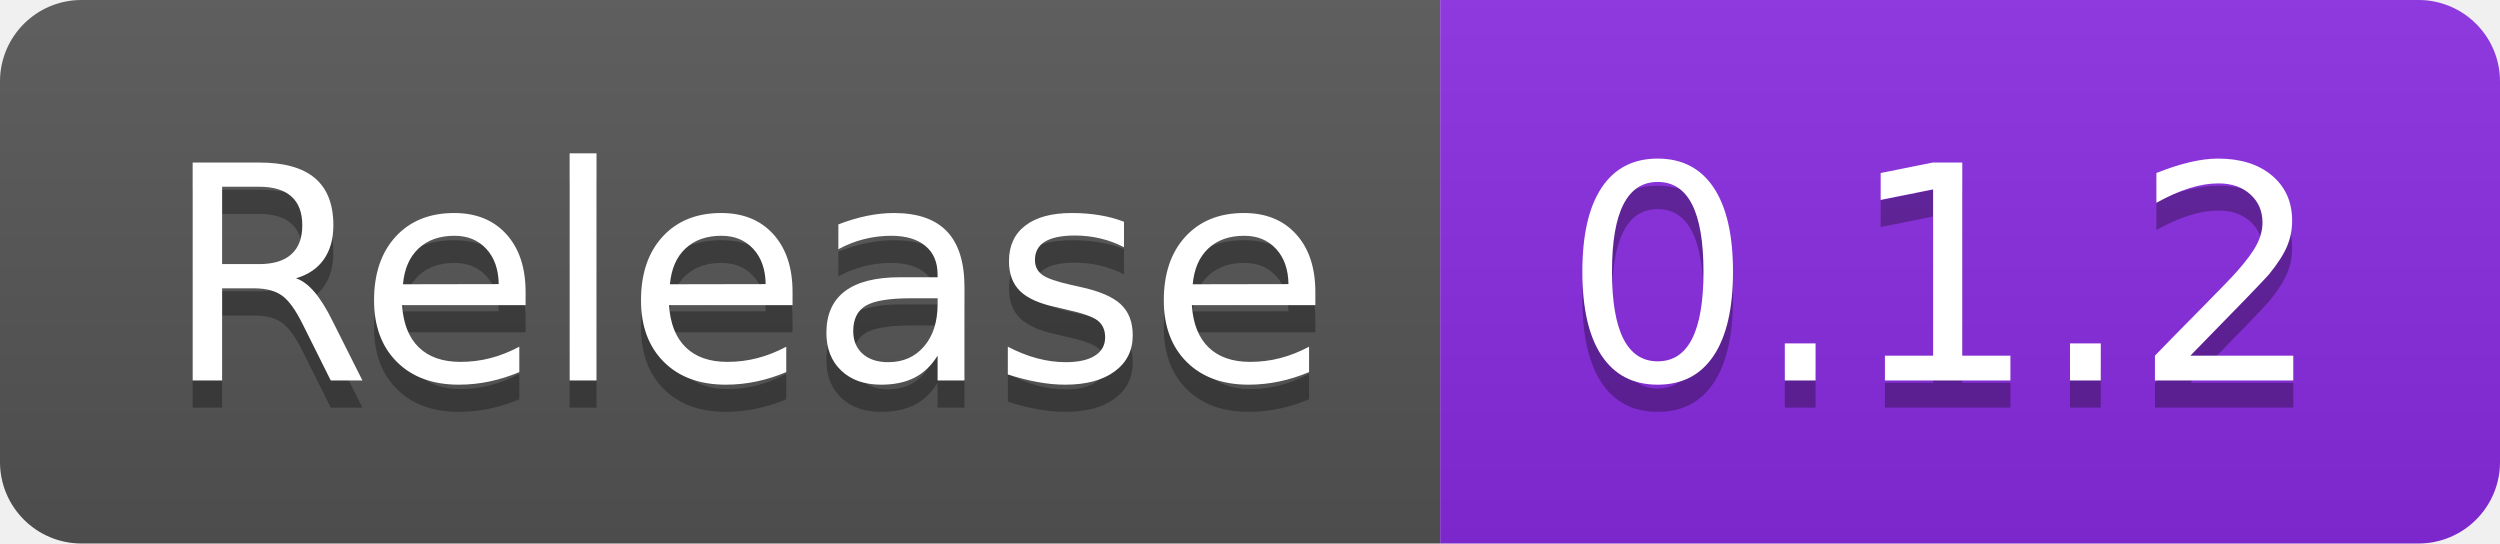
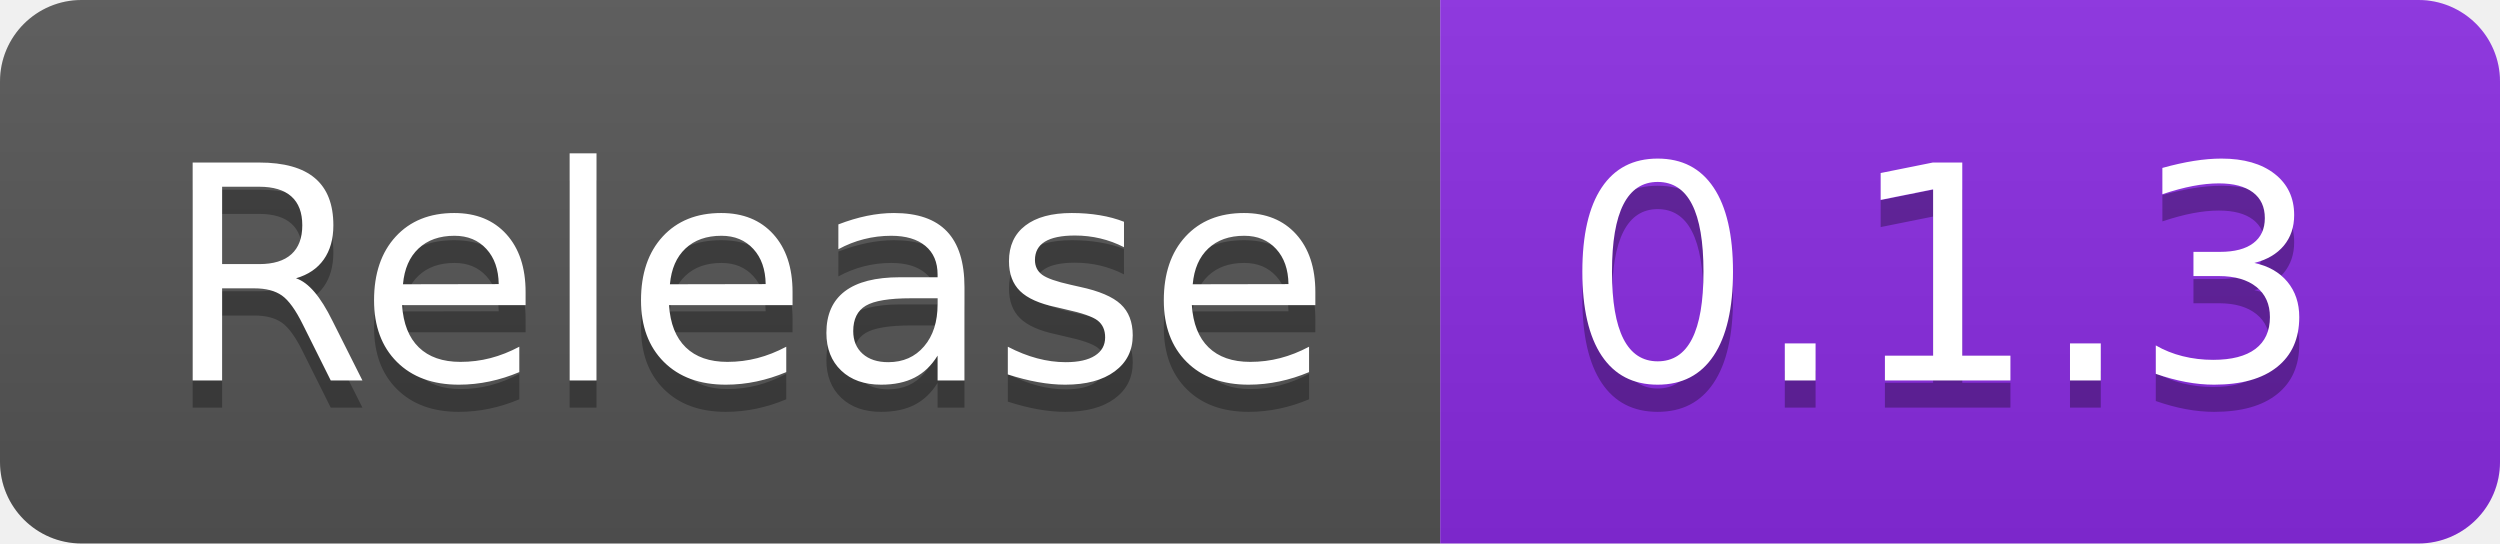
- <svg xmlns="http://www.w3.org/2000/svg" width="92" height="20" role="img" aria-label="Release: 0.1.2">
+ <svg xmlns="http://www.w3.org/2000/svg" width="92" height="20" role="img" aria-label="Release: 0.1.3">
  <linearGradient id="s" x2="0" y2="100%">
    <stop offset="0" stop-color="#bbb" stop-opacity=".1" />
    <stop offset="1" stop-opacity=".1" />
  </linearGradient>
  <clipPath id="r">
    <rect width="92" height="20" rx="3" fill="#fff" />
  </clipPath>
  <g clip-path="url(#r)">
    <rect width="53" height="20" fill="#555" />
    <rect x="53" width="39" height="20" fill="blueviolet" />
    <rect width="92" height="20" fill="url(#s)" />
  </g>
  <g fill="#fff" text-anchor="middle" font-family="Verdana,Geneva,DejaVu Sans,sans-serif" text-rendering="geometricPrecision" font-size="110">
    <text aria-hidden="true" x="275" y="150" fill="#010101" fill-opacity=".3" transform="scale(.1)" textLength="430">Release</text>
    <text x="275" y="140" transform="scale(.1)" fill="#fff" textLength="430">Release</text>
-     <text aria-hidden="true" x="715" y="150" fill="#010101" fill-opacity=".3" transform="scale(.1)" textLength="290">0.1.2</text>
-     <text x="715" y="140" transform="scale(.1)" fill="#fff" textLength="290">0.1.2</text>
+     <text aria-hidden="true" x="715" y="150" fill="#010101" fill-opacity=".3" transform="scale(.1)" textLength="290">0.1.3</text>
+     <text x="715" y="140" transform="scale(.1)" fill="#fff" textLength="290">0.1.3</text>
  </g>
</svg>
